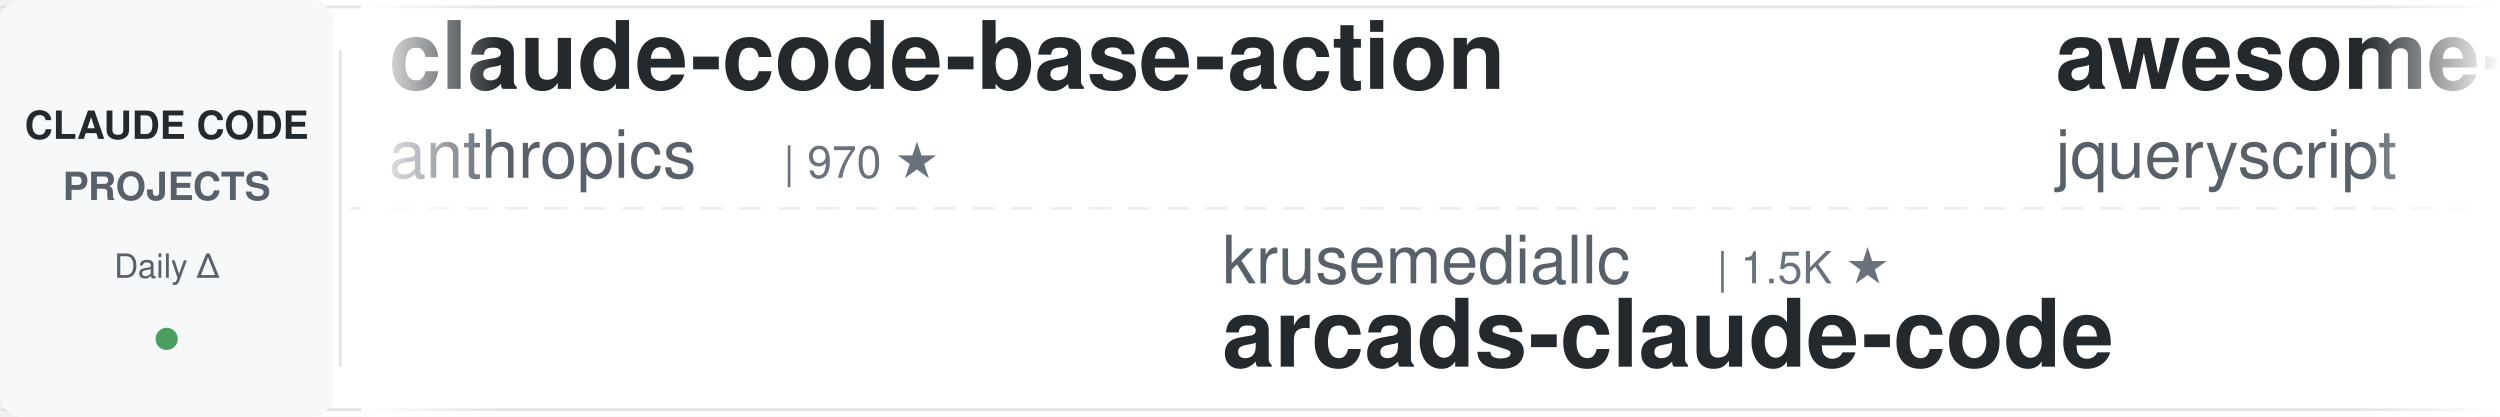
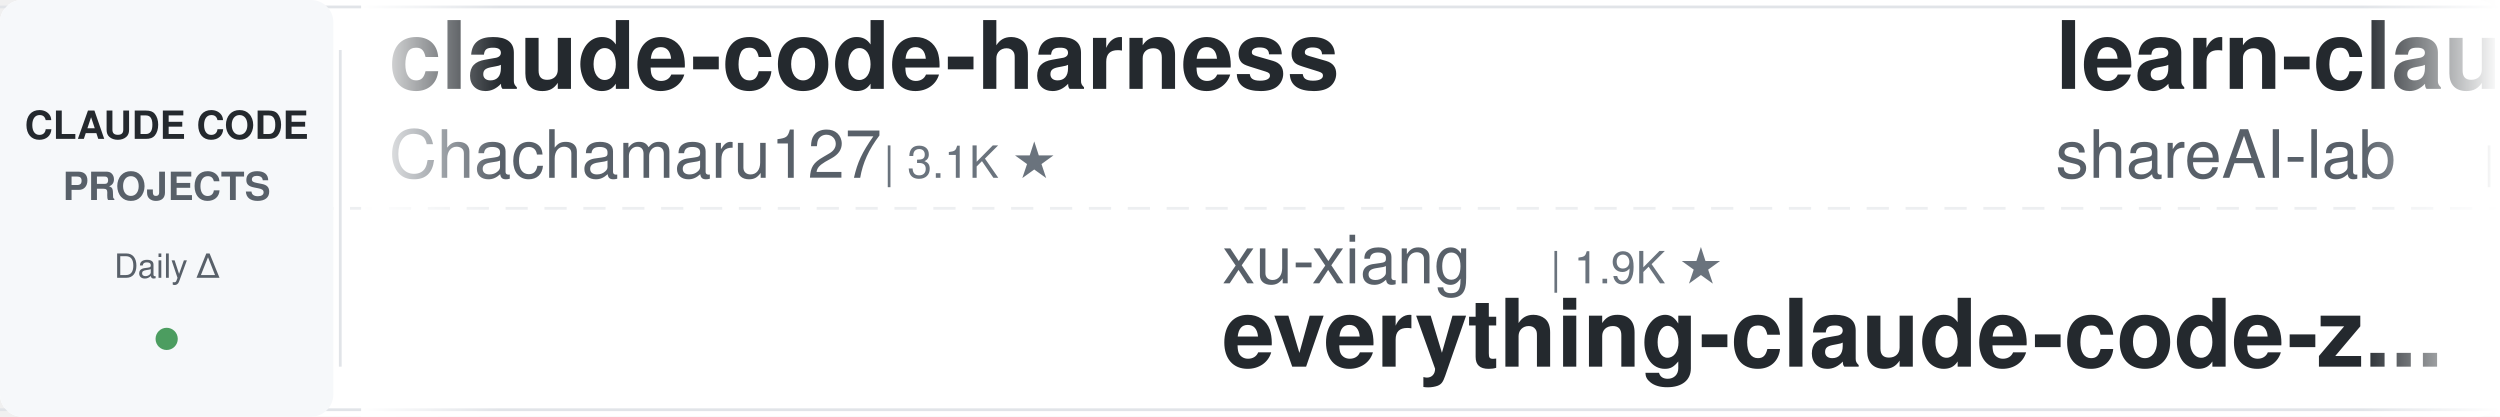
<svg xmlns="http://www.w3.org/2000/svg" width="900" height="150">
  <defs>
    <linearGradient id="leftFade" x1="0%" y1="0%" x2="100%" y2="0%">
      <stop offset="0%" style="stop-color:#ffffff;stop-opacity:1" />
      <stop offset="100%" style="stop-color:#ffffff;stop-opacity:0" />
    </linearGradient>
    <linearGradient id="rightFade" x1="0%" y1="0%" x2="100%" y2="0%">
      <stop offset="0%" style="stop-color:#ffffff;stop-opacity:0" />
      <stop offset="100%" style="stop-color:#ffffff;stop-opacity:1" />
    </linearGradient>
  </defs>
  <rect width="900" height="150" fill="#ffffff" rx="8" />
  <rect x="0" y="2" width="900" height="1" fill="#e1e4e8" />
  <rect x="0" y="147" width="900" height="1" fill="#e1e4e8" />
  <line x1="0" y1="75" x2="900" y2="75" stroke="#e1e4e8" stroke-width="1" stroke-dasharray="8 6" opacity="0.6" />
  <rect x="0" y="0" width="120" height="150" fill="#f6f8fa" rx="8" />
  <text x="60" y="50" font-family="-apple-system, BlinkMacSystemFont, 'Segoe UI', Helvetica, Arial, sans-serif" font-size="14" font-weight="600" fill="#24292e" text-anchor="middle">CLAUDE CODE</text>
  <text x="60" y="72" font-family="-apple-system, BlinkMacSystemFont, 'Segoe UI', Helvetica, Arial, sans-serif" font-size="14" font-weight="600" fill="#586069" text-anchor="middle">PROJECTS</text>
  <text x="60" y="100" font-family="-apple-system, BlinkMacSystemFont, 'Segoe UI', Helvetica, Arial, sans-serif" font-size="12" font-weight="500" fill="#586069" text-anchor="middle">Daily Δ</text>
  <circle cx="60" cy="122" r="4" fill="#22863a" opacity="0.8" />
  <rect x="122" y="18" width="1" height="114" fill="#e1e4e8" />
  <clipPath id="tickerClip">
    <rect x="130" y="0" width="770" height="150" />
  </clipPath>
  <g clip-path="url(#tickerClip)">
    <g id="tickerItems">
      <animateTransform attributeName="transform" attributeType="XML" type="translate" from="0 0" to="-3000 0" dur="54s" repeatCount="indefinite" />
      <g transform="translate(0, 0)">
-         <text x="140" y="32" font-family="-apple-system, BlinkMacSystemFont, 'Segoe UI', Helvetica, Arial, sans-serif" font-size="34" font-weight="600" fill="#24292e">claude-code-base-action</text>
-         <text x="140" y="64" font-family="-apple-system, BlinkMacSystemFont, 'Segoe UI', Helvetica, Arial, sans-serif" font-size="24" font-weight="400" fill="#586069">anthropics</text>
-         <text x="282" y="64" font-family="-apple-system, BlinkMacSystemFont, 'Segoe UI', Helvetica, Arial, sans-serif" font-size="16" font-weight="500" fill="#6a737d">| 970 ★</text>
+         <text x="140" y="32" font-family="-apple-system, BlinkMacSystemFont, 'Segoe UI', Helvetica, Arial, sans-serif" font-size="34" font-weight="600" fill="#24292e">claude-code-harness</text>
+         <text x="140" y="64" font-family="-apple-system, BlinkMacSystemFont, 'Segoe UI', Helvetica, Arial, sans-serif" font-size="24" font-weight="400" fill="#586069">Chachamaru127</text>
+         <text x="318" y="64" font-family="-apple-system, BlinkMacSystemFont, 'Segoe UI', Helvetica, Arial, sans-serif" font-size="16" font-weight="500" fill="#6a737d">| 3.1K ★</text>
      </g>
      <g transform="translate(300, 0)">
-         <text x="140" y="102" font-family="-apple-system, BlinkMacSystemFont, 'Segoe UI', Helvetica, Arial, sans-serif" font-size="24" font-weight="400" fill="#586069">krusemediallc</text>
-         <text x="318" y="102" font-family="-apple-system, BlinkMacSystemFont, 'Segoe UI', Helvetica, Arial, sans-serif" font-size="16" font-weight="500" fill="#6a737d">| 1.5K ★</text>
-         <text x="140" y="132" font-family="-apple-system, BlinkMacSystemFont, 'Segoe UI', Helvetica, Arial, sans-serif" font-size="34" font-weight="600" fill="#24292e">arcads-claude-code</text>
+         <text x="140" y="102" font-family="-apple-system, BlinkMacSystemFont, 'Segoe UI', Helvetica, Arial, sans-serif" font-size="24" font-weight="400" fill="#586069">xu-xiang</text>
+         <text x="258" y="102" font-family="-apple-system, BlinkMacSystemFont, 'Segoe UI', Helvetica, Arial, sans-serif" font-size="16" font-weight="500" fill="#6a737d">| 1.9K ★</text>
+         <text x="140" y="132" font-family="-apple-system, BlinkMacSystemFont, 'Segoe UI', Helvetica, Arial, sans-serif" font-size="34" font-weight="600" fill="#24292e">everything-claude-code-z...</text>
      </g>
      <g transform="translate(600, 0)">
-         <text x="140" y="32" font-family="-apple-system, BlinkMacSystemFont, 'Segoe UI', Helvetica, Arial, sans-serif" font-size="34" font-weight="600" fill="#24292e">awesome-claude-code</text>
-         <text x="140" y="64" font-family="-apple-system, BlinkMacSystemFont, 'Segoe UI', Helvetica, Arial, sans-serif" font-size="24" font-weight="400" fill="#586069">jqueryscript</text>
-         <text x="306" y="64" font-family="-apple-system, BlinkMacSystemFont, 'Segoe UI', Helvetica, Arial, sans-serif" font-size="16" font-weight="500" fill="#6a737d">| 508 ★</text>
+         <text x="140" y="32" font-family="-apple-system, BlinkMacSystemFont, 'Segoe UI', Helvetica, Arial, sans-serif" font-size="34" font-weight="600" fill="#24292e">learn-claude-code</text>
+         <text x="140" y="64" font-family="-apple-system, BlinkMacSystemFont, 'Segoe UI', Helvetica, Arial, sans-serif" font-size="24" font-weight="400" fill="#586069">shareAI-lab</text>
+         <text x="294" y="64" font-family="-apple-system, BlinkMacSystemFont, 'Segoe UI', Helvetica, Arial, sans-serif" font-size="16" font-weight="500" fill="#6a737d">| 76.0K ★</text>
      </g>
      <g transform="translate(900, 0)">
-         <text x="140" y="102" font-family="-apple-system, BlinkMacSystemFont, 'Segoe UI', Helvetica, Arial, sans-serif" font-size="24" font-weight="400" fill="#586069">Donchitos</text>
-         <text x="270" y="102" font-family="-apple-system, BlinkMacSystemFont, 'Segoe UI', Helvetica, Arial, sans-serif" font-size="16" font-weight="500" fill="#6a737d">| 24.8K ★</text>
-         <text x="140" y="132" font-family="-apple-system, BlinkMacSystemFont, 'Segoe UI', Helvetica, Arial, sans-serif" font-size="34" font-weight="600" fill="#24292e">Claude-Code-Game-Studios</text>
+         <text x="140" y="102" font-family="-apple-system, BlinkMacSystemFont, 'Segoe UI', Helvetica, Arial, sans-serif" font-size="24" font-weight="400" fill="#586069">ccplugins</text>
+         <text x="270" y="102" font-family="-apple-system, BlinkMacSystemFont, 'Segoe UI', Helvetica, Arial, sans-serif" font-size="16" font-weight="500" fill="#6a737d">| 931 ★</text>
+         <text x="140" y="132" font-family="-apple-system, BlinkMacSystemFont, 'Segoe UI', Helvetica, Arial, sans-serif" font-size="34" font-weight="600" fill="#24292e">awesome-claude-code-plug...</text>
      </g>
      <g transform="translate(1200, 0)">
-         <text x="140" y="32" font-family="-apple-system, BlinkMacSystemFont, 'Segoe UI', Helvetica, Arial, sans-serif" font-size="34" font-weight="600" fill="#24292e">claude-code-hooks-master...</text>
-         <text x="140" y="64" font-family="-apple-system, BlinkMacSystemFont, 'Segoe UI', Helvetica, Arial, sans-serif" font-size="24" font-weight="400" fill="#586069">disler</text>
-         <text x="234" y="64" font-family="-apple-system, BlinkMacSystemFont, 'Segoe UI', Helvetica, Arial, sans-serif" font-size="16" font-weight="500" fill="#6a737d">| 3.9K ★</text>
+         <text x="140" y="32" font-family="-apple-system, BlinkMacSystemFont, 'Segoe UI', Helvetica, Arial, sans-serif" font-size="34" font-weight="600" fill="#24292e">claude-code-from-source</text>
+         <text x="140" y="64" font-family="-apple-system, BlinkMacSystemFont, 'Segoe UI', Helvetica, Arial, sans-serif" font-size="24" font-weight="400" fill="#586069">alejandrobalderas</text>
+         <text x="366" y="64" font-family="-apple-system, BlinkMacSystemFont, 'Segoe UI', Helvetica, Arial, sans-serif" font-size="16" font-weight="500" fill="#6a737d">| 2.8K ★</text>
      </g>
      <g transform="translate(1500, 0)">
-         <text x="140" y="102" font-family="-apple-system, BlinkMacSystemFont, 'Segoe UI', Helvetica, Arial, sans-serif" font-size="24" font-weight="400" fill="#586069">davila7</text>
-         <text x="246" y="102" font-family="-apple-system, BlinkMacSystemFont, 'Segoe UI', Helvetica, Arial, sans-serif" font-size="16" font-weight="500" fill="#6a737d">| 30.5K ★</text>
-         <text x="140" y="132" font-family="-apple-system, BlinkMacSystemFont, 'Segoe UI', Helvetica, Arial, sans-serif" font-size="34" font-weight="600" fill="#24292e">claude-code-templates</text>
+         <text x="140" y="102" font-family="-apple-system, BlinkMacSystemFont, 'Segoe UI', Helvetica, Arial, sans-serif" font-size="24" font-weight="400" fill="#586069">lorryjovens-hub</text>
+         <text x="342" y="102" font-family="-apple-system, BlinkMacSystemFont, 'Segoe UI', Helvetica, Arial, sans-serif" font-size="16" font-weight="500" fill="#6a737d">| 1.7K ★</text>
+         <text x="140" y="132" font-family="-apple-system, BlinkMacSystemFont, 'Segoe UI', Helvetica, Arial, sans-serif" font-size="34" font-weight="600" fill="#24292e">claude-code-rust</text>
      </g>
      <g transform="translate(1800, 0)">
-         <text x="140" y="32" font-family="-apple-system, BlinkMacSystemFont, 'Segoe UI', Helvetica, Arial, sans-serif" font-size="34" font-weight="600" fill="#24292e">skills</text>
-         <text x="140" y="64" font-family="-apple-system, BlinkMacSystemFont, 'Segoe UI', Helvetica, Arial, sans-serif" font-size="24" font-weight="400" fill="#586069">anthropics</text>
-         <text x="282" y="64" font-family="-apple-system, BlinkMacSystemFont, 'Segoe UI', Helvetica, Arial, sans-serif" font-size="16" font-weight="500" fill="#6a737d">| 173.6K ★</text>
+         <text x="140" y="32" font-family="-apple-system, BlinkMacSystemFont, 'Segoe UI', Helvetica, Arial, sans-serif" font-size="34" font-weight="600" fill="#24292e">claude-code-infrastructu...</text>
+         <text x="140" y="64" font-family="-apple-system, BlinkMacSystemFont, 'Segoe UI', Helvetica, Arial, sans-serif" font-size="24" font-weight="400" fill="#586069">diet103</text>
+         <text x="246" y="64" font-family="-apple-system, BlinkMacSystemFont, 'Segoe UI', Helvetica, Arial, sans-serif" font-size="16" font-weight="500" fill="#6a737d">| 10.0K ★</text>
      </g>
      <g transform="translate(2100, 0)">
-         <text x="140" y="102" font-family="-apple-system, BlinkMacSystemFont, 'Segoe UI', Helvetica, Arial, sans-serif" font-size="24" font-weight="400" fill="#586069">hangsman</text>
-         <text x="258" y="102" font-family="-apple-system, BlinkMacSystemFont, 'Segoe UI', Helvetica, Arial, sans-serif" font-size="16" font-weight="500" fill="#6a737d">| 792 ★</text>
-         <text x="140" y="132" font-family="-apple-system, BlinkMacSystemFont, 'Segoe UI', Helvetica, Arial, sans-serif" font-size="34" font-weight="600" fill="#24292e">claude-code-source</text>
+         <text x="140" y="102" font-family="-apple-system, BlinkMacSystemFont, 'Segoe UI', Helvetica, Arial, sans-serif" font-size="24" font-weight="400" fill="#586069">AICoderTudou</text>
+         <text x="306" y="102" font-family="-apple-system, BlinkMacSystemFont, 'Segoe UI', Helvetica, Arial, sans-serif" font-size="16" font-weight="500" fill="#6a737d">| 495 ★</text>
+         <text x="140" y="132" font-family="-apple-system, BlinkMacSystemFont, 'Segoe UI', Helvetica, Arial, sans-serif" font-size="34" font-weight="600" fill="#24292e">claude-code-tudou</text>
      </g>
      <g transform="translate(2400, 0)">
-         <text x="140" y="32" font-family="-apple-system, BlinkMacSystemFont, 'Segoe UI', Helvetica, Arial, sans-serif" font-size="34" font-weight="600" fill="#24292e">claude-code-my-workflow</text>
-         <text x="140" y="64" font-family="-apple-system, BlinkMacSystemFont, 'Segoe UI', Helvetica, Arial, sans-serif" font-size="24" font-weight="400" fill="#586069">pedrohcgs</text>
-         <text x="270" y="64" font-family="-apple-system, BlinkMacSystemFont, 'Segoe UI', Helvetica, Arial, sans-serif" font-size="16" font-weight="500" fill="#6a737d">| 1.6K ★</text>
+         <text x="140" y="32" font-family="-apple-system, BlinkMacSystemFont, 'Segoe UI', Helvetica, Arial, sans-serif" font-size="34" font-weight="600" fill="#24292e">claude-code-action</text>
+         <text x="140" y="64" font-family="-apple-system, BlinkMacSystemFont, 'Segoe UI', Helvetica, Arial, sans-serif" font-size="24" font-weight="400" fill="#586069">anthropics</text>
+         <text x="282" y="64" font-family="-apple-system, BlinkMacSystemFont, 'Segoe UI', Helvetica, Arial, sans-serif" font-size="16" font-weight="500" fill="#6a737d">| 8.8K ★</text>
      </g>
      <g transform="translate(2700, 0)">
-         <text x="140" y="102" font-family="-apple-system, BlinkMacSystemFont, 'Segoe UI', Helvetica, Arial, sans-serif" font-size="24" font-weight="400" fill="#586069">asgeirtj</text>
-         <text x="258" y="102" font-family="-apple-system, BlinkMacSystemFont, 'Segoe UI', Helvetica, Arial, sans-serif" font-size="16" font-weight="500" fill="#6a737d">| 64.1K ★</text>
-         <text x="140" y="132" font-family="-apple-system, BlinkMacSystemFont, 'Segoe UI', Helvetica, Arial, sans-serif" font-size="34" font-weight="600" fill="#24292e">system_prompts_leaks</text>
+         <text x="140" y="102" font-family="-apple-system, BlinkMacSystemFont, 'Segoe UI', Helvetica, Arial, sans-serif" font-size="24" font-weight="400" fill="#586069">rohitg00</text>
+         <text x="258" y="102" font-family="-apple-system, BlinkMacSystemFont, 'Segoe UI', Helvetica, Arial, sans-serif" font-size="16" font-weight="500" fill="#6a737d">| 2.6K ★</text>
+         <text x="140" y="132" font-family="-apple-system, BlinkMacSystemFont, 'Segoe UI', Helvetica, Arial, sans-serif" font-size="34" font-weight="600" fill="#24292e">awesome-claude-code-tool...</text>
      </g>
      <g transform="translate(3000, 0)">
-         <text x="140" y="32" font-family="-apple-system, BlinkMacSystemFont, 'Segoe UI', Helvetica, Arial, sans-serif" font-size="34" font-weight="600" fill="#24292e">claude-code-base-action</text>
-         <text x="140" y="64" font-family="-apple-system, BlinkMacSystemFont, 'Segoe UI', Helvetica, Arial, sans-serif" font-size="24" font-weight="400" fill="#586069">anthropics</text>
-         <text x="282" y="64" font-family="-apple-system, BlinkMacSystemFont, 'Segoe UI', Helvetica, Arial, sans-serif" font-size="16" font-weight="500" fill="#6a737d">| 970 ★</text>
+         <text x="140" y="32" font-family="-apple-system, BlinkMacSystemFont, 'Segoe UI', Helvetica, Arial, sans-serif" font-size="34" font-weight="600" fill="#24292e">claude-code-harness</text>
+         <text x="140" y="64" font-family="-apple-system, BlinkMacSystemFont, 'Segoe UI', Helvetica, Arial, sans-serif" font-size="24" font-weight="400" fill="#586069">Chachamaru127</text>
+         <text x="318" y="64" font-family="-apple-system, BlinkMacSystemFont, 'Segoe UI', Helvetica, Arial, sans-serif" font-size="16" font-weight="500" fill="#6a737d">| 3.1K ★</text>
      </g>
      <g transform="translate(3300, 0)">
-         <text x="140" y="102" font-family="-apple-system, BlinkMacSystemFont, 'Segoe UI', Helvetica, Arial, sans-serif" font-size="24" font-weight="400" fill="#586069">krusemediallc</text>
-         <text x="318" y="102" font-family="-apple-system, BlinkMacSystemFont, 'Segoe UI', Helvetica, Arial, sans-serif" font-size="16" font-weight="500" fill="#6a737d">| 1.5K ★</text>
-         <text x="140" y="132" font-family="-apple-system, BlinkMacSystemFont, 'Segoe UI', Helvetica, Arial, sans-serif" font-size="34" font-weight="600" fill="#24292e">arcads-claude-code</text>
+         <text x="140" y="102" font-family="-apple-system, BlinkMacSystemFont, 'Segoe UI', Helvetica, Arial, sans-serif" font-size="24" font-weight="400" fill="#586069">xu-xiang</text>
+         <text x="258" y="102" font-family="-apple-system, BlinkMacSystemFont, 'Segoe UI', Helvetica, Arial, sans-serif" font-size="16" font-weight="500" fill="#6a737d">| 1.9K ★</text>
+         <text x="140" y="132" font-family="-apple-system, BlinkMacSystemFont, 'Segoe UI', Helvetica, Arial, sans-serif" font-size="34" font-weight="600" fill="#24292e">everything-claude-code-z...</text>
      </g>
      <g transform="translate(3600, 0)">
-         <text x="140" y="32" font-family="-apple-system, BlinkMacSystemFont, 'Segoe UI', Helvetica, Arial, sans-serif" font-size="34" font-weight="600" fill="#24292e">awesome-claude-code</text>
-         <text x="140" y="64" font-family="-apple-system, BlinkMacSystemFont, 'Segoe UI', Helvetica, Arial, sans-serif" font-size="24" font-weight="400" fill="#586069">jqueryscript</text>
-         <text x="306" y="64" font-family="-apple-system, BlinkMacSystemFont, 'Segoe UI', Helvetica, Arial, sans-serif" font-size="16" font-weight="500" fill="#6a737d">| 508 ★</text>
+         <text x="140" y="32" font-family="-apple-system, BlinkMacSystemFont, 'Segoe UI', Helvetica, Arial, sans-serif" font-size="34" font-weight="600" fill="#24292e">learn-claude-code</text>
+         <text x="140" y="64" font-family="-apple-system, BlinkMacSystemFont, 'Segoe UI', Helvetica, Arial, sans-serif" font-size="24" font-weight="400" fill="#586069">shareAI-lab</text>
+         <text x="294" y="64" font-family="-apple-system, BlinkMacSystemFont, 'Segoe UI', Helvetica, Arial, sans-serif" font-size="16" font-weight="500" fill="#6a737d">| 76.0K ★</text>
      </g>
      <g transform="translate(3900, 0)">
-         <text x="140" y="102" font-family="-apple-system, BlinkMacSystemFont, 'Segoe UI', Helvetica, Arial, sans-serif" font-size="24" font-weight="400" fill="#586069">Donchitos</text>
-         <text x="270" y="102" font-family="-apple-system, BlinkMacSystemFont, 'Segoe UI', Helvetica, Arial, sans-serif" font-size="16" font-weight="500" fill="#6a737d">| 24.8K ★</text>
-         <text x="140" y="132" font-family="-apple-system, BlinkMacSystemFont, 'Segoe UI', Helvetica, Arial, sans-serif" font-size="34" font-weight="600" fill="#24292e">Claude-Code-Game-Studios</text>
+         <text x="140" y="102" font-family="-apple-system, BlinkMacSystemFont, 'Segoe UI', Helvetica, Arial, sans-serif" font-size="24" font-weight="400" fill="#586069">ccplugins</text>
+         <text x="270" y="102" font-family="-apple-system, BlinkMacSystemFont, 'Segoe UI', Helvetica, Arial, sans-serif" font-size="16" font-weight="500" fill="#6a737d">| 931 ★</text>
+         <text x="140" y="132" font-family="-apple-system, BlinkMacSystemFont, 'Segoe UI', Helvetica, Arial, sans-serif" font-size="34" font-weight="600" fill="#24292e">awesome-claude-code-plug...</text>
      </g>
    </g>
  </g>
  <rect x="130" y="0" width="50" height="150" fill="url(#leftFade)" />
  <rect x="850" y="0" width="50" height="150" fill="url(#rightFade)" />
</svg>
